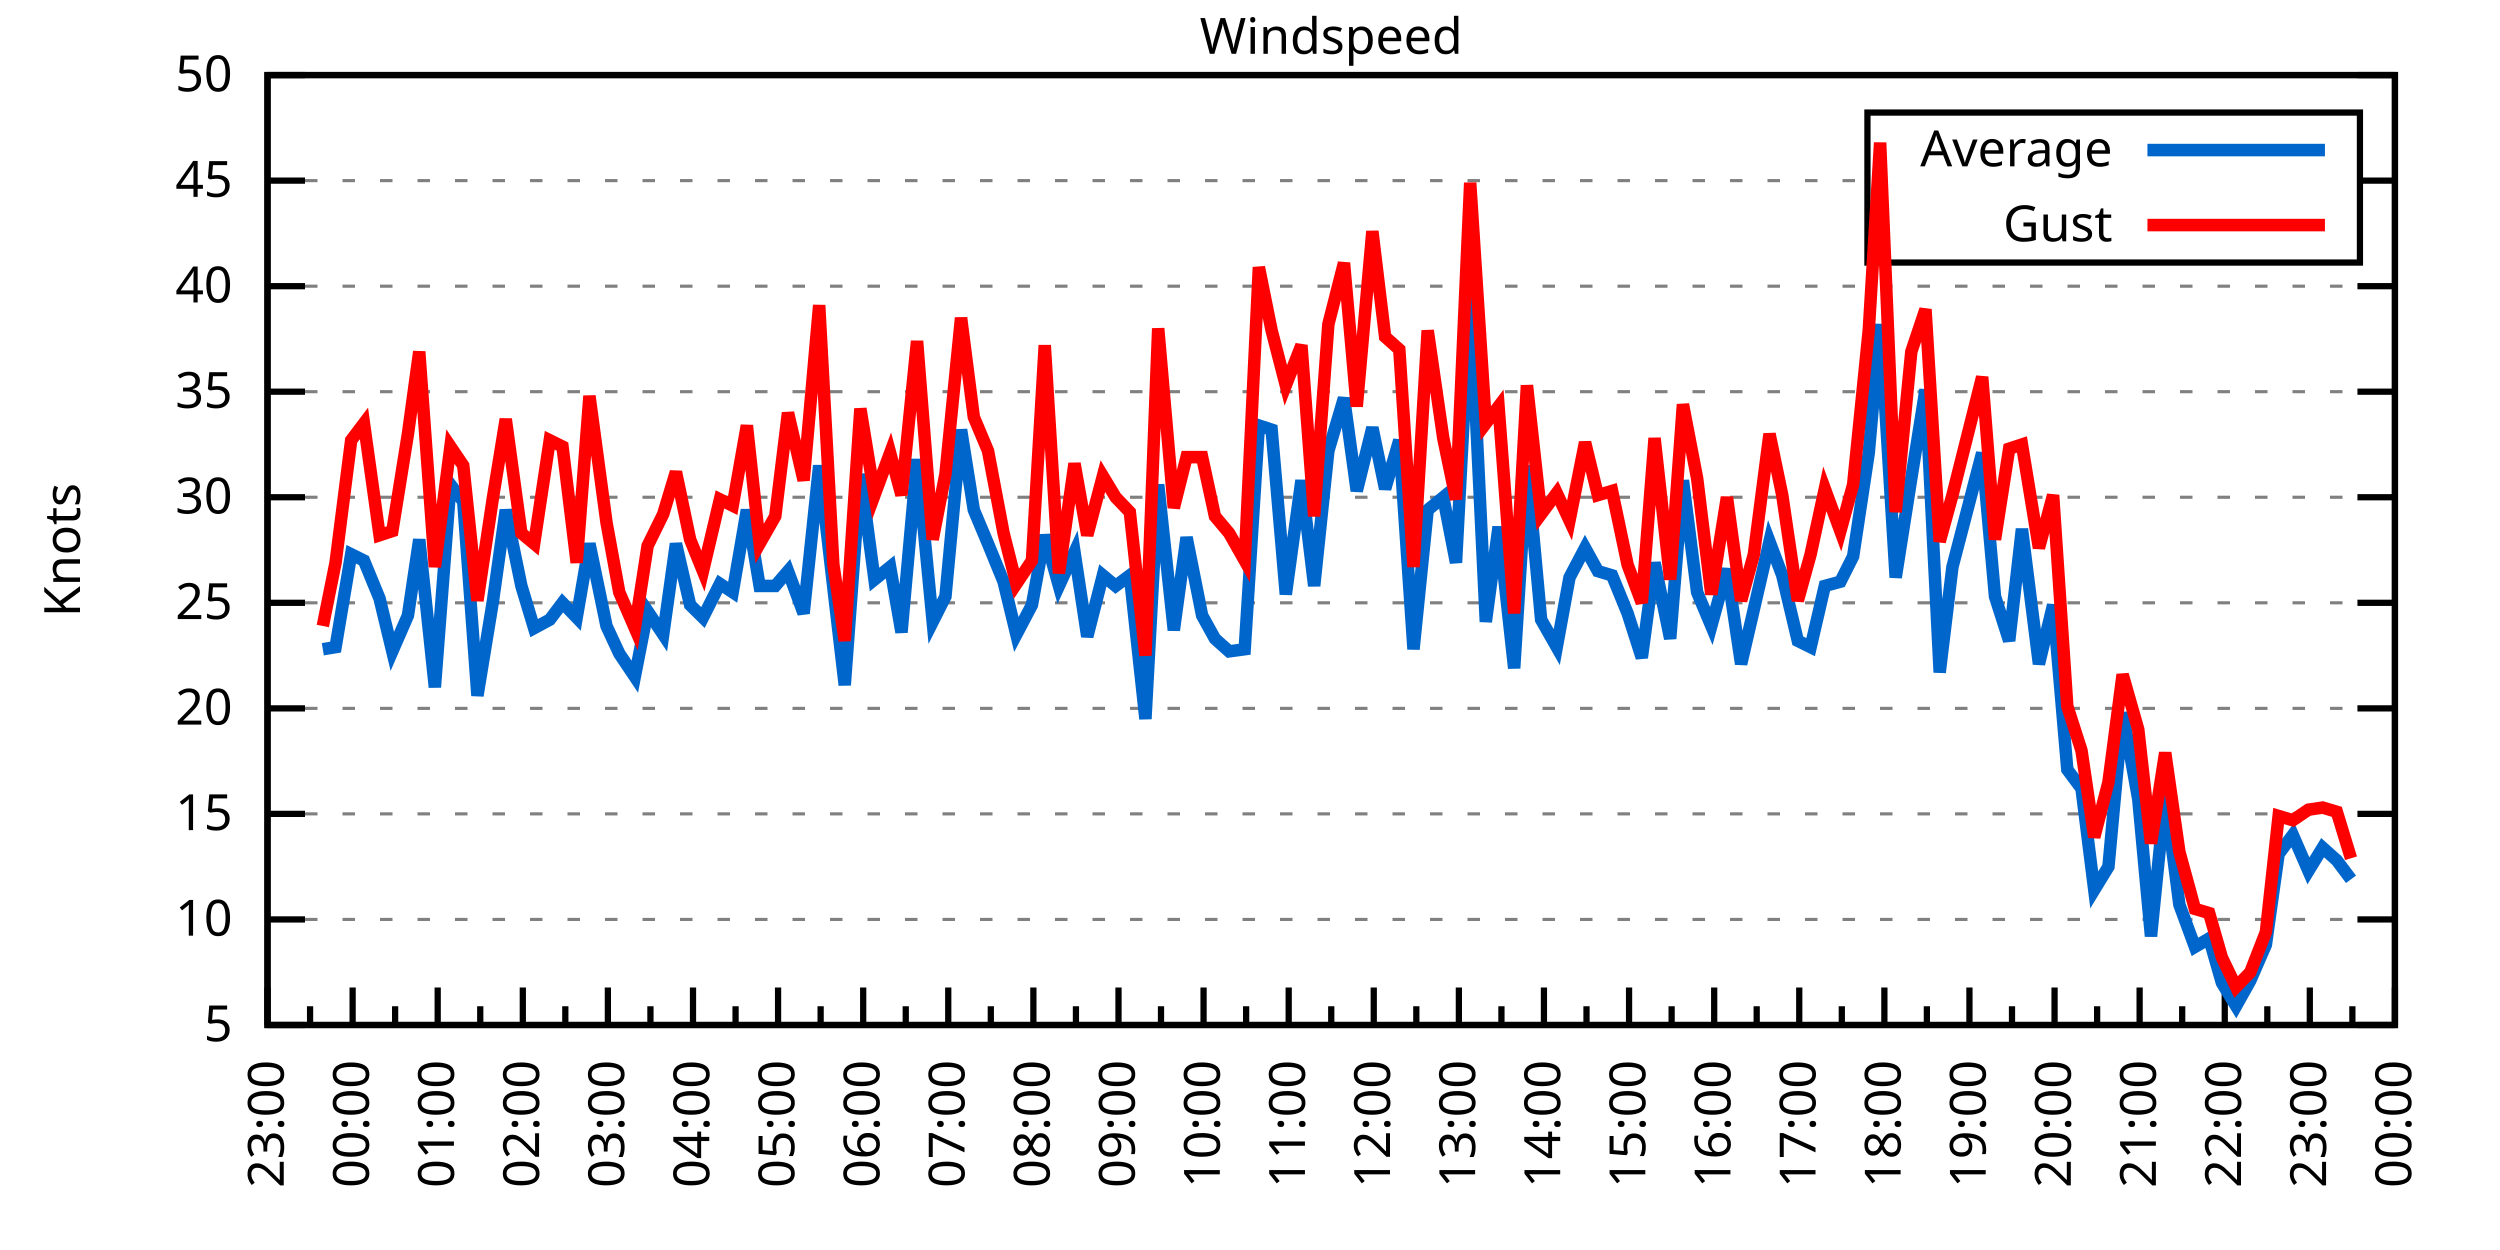
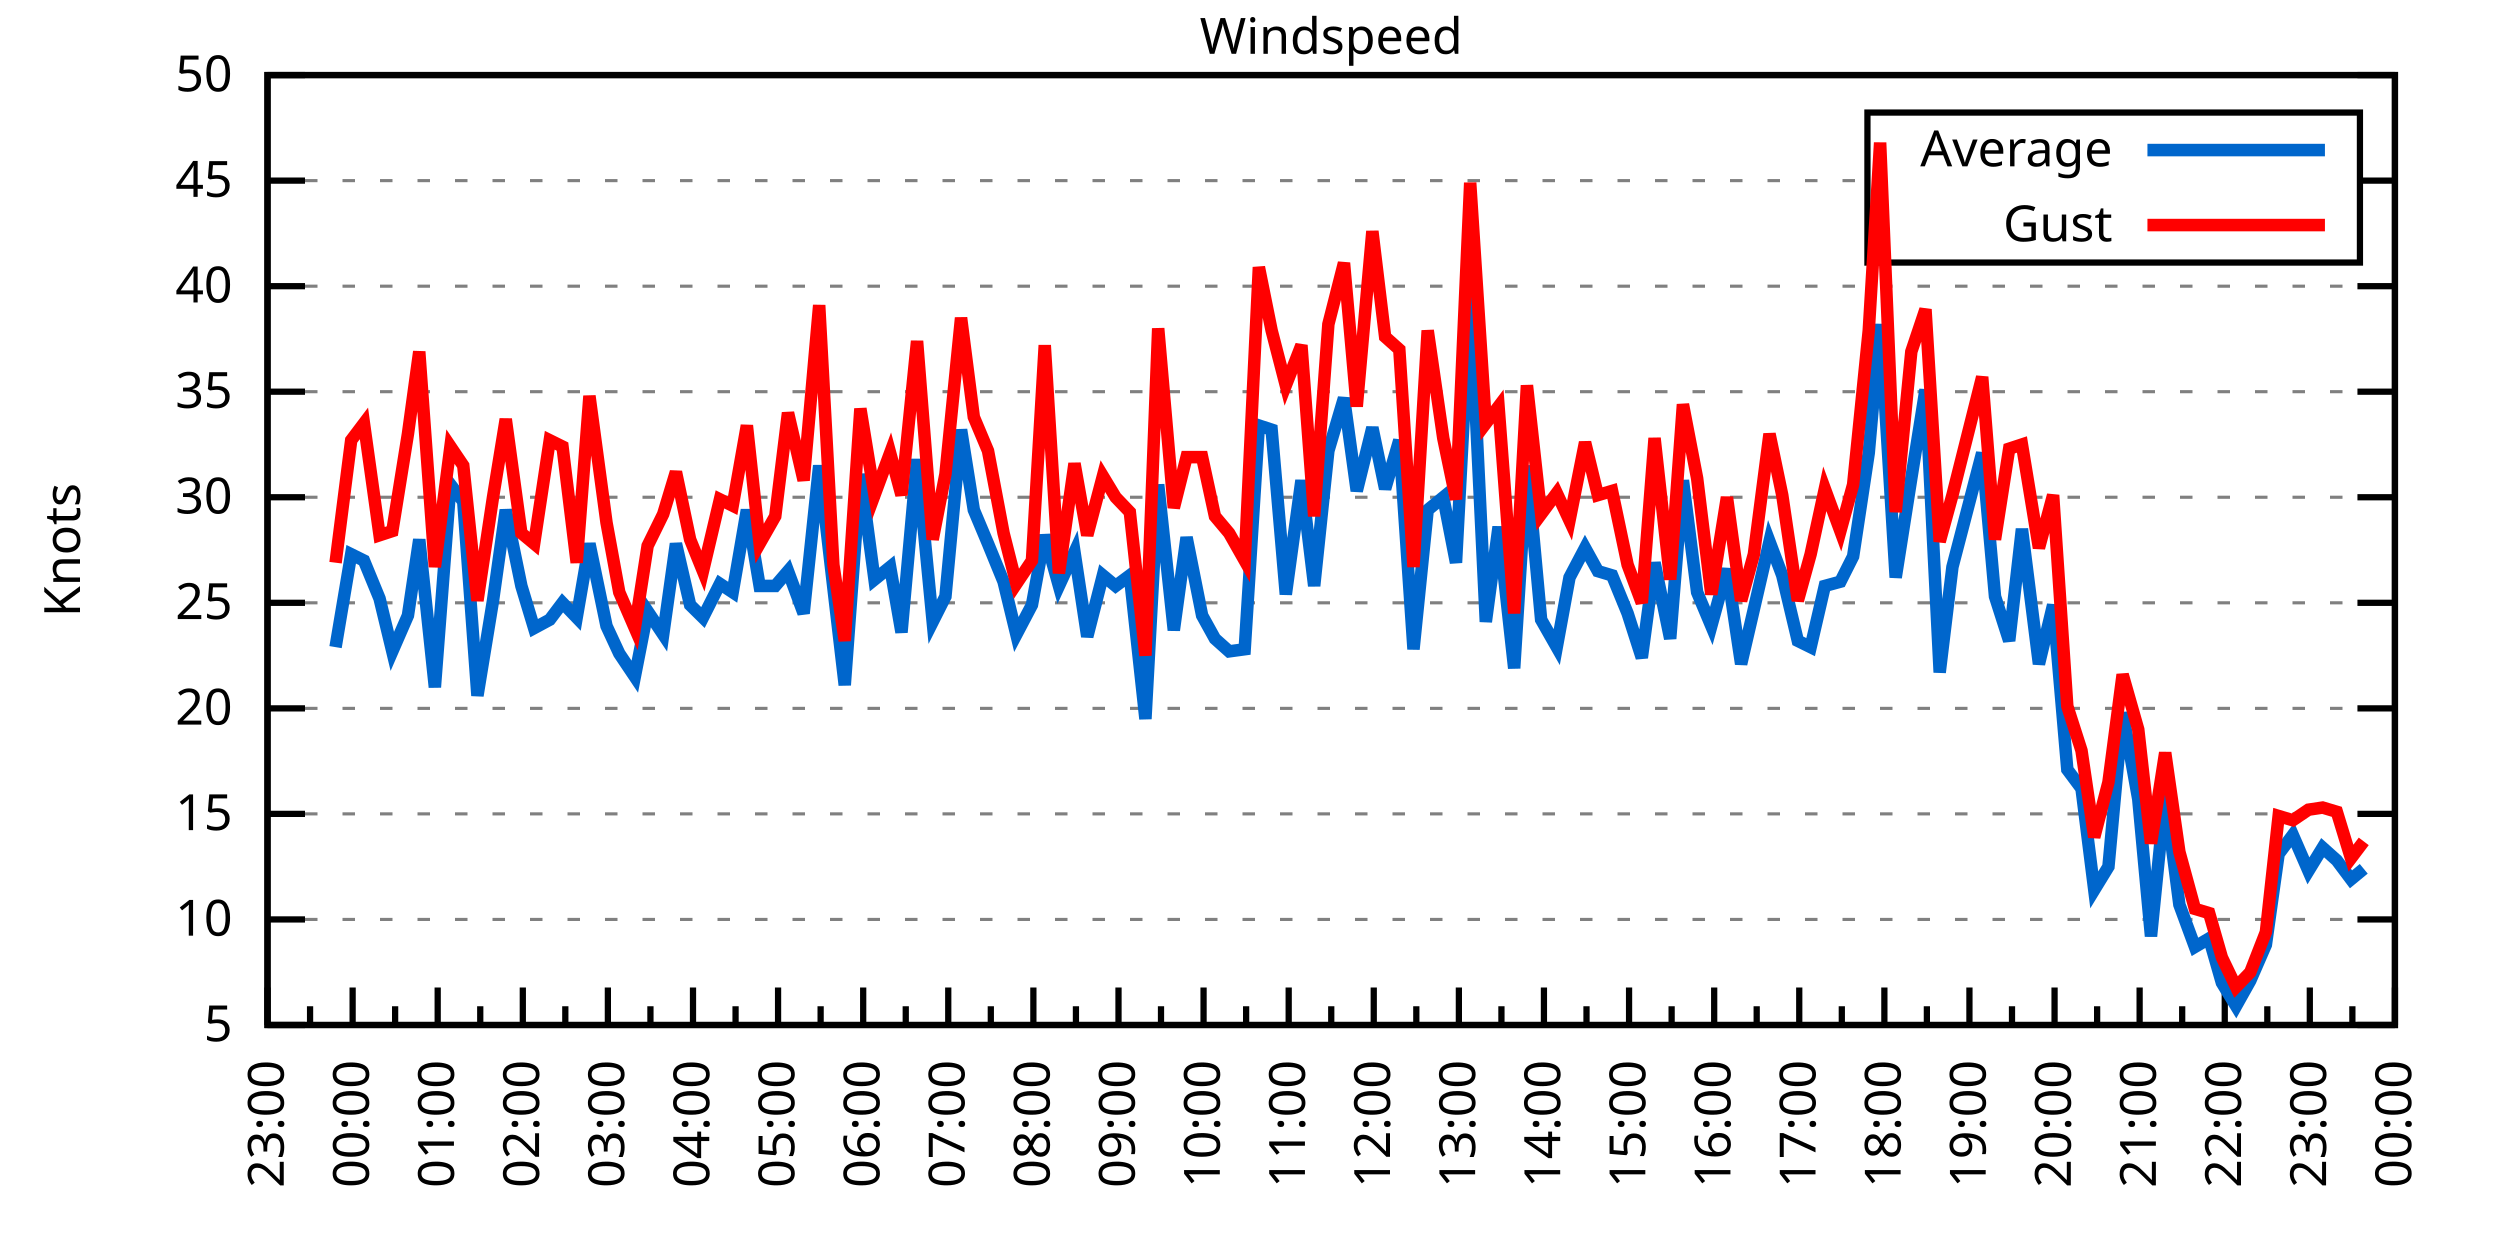
<svg xmlns="http://www.w3.org/2000/svg" xmlns:xlink="http://www.w3.org/1999/xlink" width="400" height="200" viewBox="0 0 400 200">
  <g id="gnuplot_canvas">
    <rect x="0" y="0" width="400" height="200" fill="none" />
    <defs>
      <circle id="gpDot" r="0.5" stroke-width="0.5" stroke="currentColor" />
      <path id="gpPt0" stroke-width="0.333" stroke="currentColor" d="M-1,0 h2 M0,-1 v2" />
      <path id="gpPt1" stroke-width="0.333" stroke="currentColor" d="M-1,-1 L1,1 M1,-1 L-1,1" />
      <path id="gpPt2" stroke-width="0.333" stroke="currentColor" d="M-1,0 L1,0 M0,-1 L0,1 M-1,-1 L1,1 M-1,1 L1,-1" />
      <rect id="gpPt3" stroke-width="0.333" stroke="currentColor" x="-1" y="-1" width="2" height="2" />
      <rect id="gpPt4" stroke-width="0.333" stroke="currentColor" fill="currentColor" x="-1" y="-1" width="2" height="2" />
      <circle id="gpPt5" stroke-width="0.333" stroke="currentColor" cx="0" cy="0" r="1" />
      <use xlink:href="#gpPt5" id="gpPt6" fill="currentColor" stroke="none" />
      <path id="gpPt7" stroke-width="0.333" stroke="currentColor" d="M0,-1.33 L-1.33,0.67 L1.33,0.67 z" />
      <use xlink:href="#gpPt7" id="gpPt8" fill="currentColor" stroke="none" />
      <use xlink:href="#gpPt7" id="gpPt9" stroke="currentColor" transform="rotate(180)" />
      <use xlink:href="#gpPt9" id="gpPt10" fill="currentColor" stroke="none" />
      <use xlink:href="#gpPt3" id="gpPt11" stroke="currentColor" transform="rotate(45)" />
      <use xlink:href="#gpPt11" id="gpPt12" fill="currentColor" stroke="none" />
      <path id="gpPt13" stroke-width="0.333" stroke="currentColor" d="M0,1.330 L1.265,0.411 L0.782,-1.067 L-0.782,-1.076 L-1.265,0.411 z" />
      <use xlink:href="#gpPt13" id="gpPt14" fill="currentColor" stroke="none" />
      <filter id="textbox" filterUnits="objectBoundingBox" x="0" y="0" height="1" width="1">
        <feFlood flood-color="white" flood-opacity="1" result="bgnd" />
        <feComposite in="SourceGraphic" in2="bgnd" operator="atop" />
      </filter>
      <filter id="greybox" filterUnits="objectBoundingBox" x="0" y="0" height="1" width="1">
        <feFlood flood-color="lightgrey" flood-opacity="1" result="grey" />
        <feComposite in="SourceGraphic" in2="grey" operator="atop" />
      </filter>
    </defs>
    <g fill="none" color="white" stroke="currentColor" stroke-width="1.00" stroke-linecap="butt" stroke-linejoin="miter">
</g>
    <g fill="none" color="black" stroke="currentColor" stroke-width="1.00" stroke-linecap="butt" stroke-linejoin="miter">
      <g stroke="none" shape-rendering="crispEdges">
        <polygon fill="rgb(255, 255, 255)" points="42.80,164.00 383.18,164.00 383.18,12.02 42.80,12.02 " />
      </g>
    </g>
    <g fill="none" color="black" stroke="currentColor" stroke-width="1.00" stroke-linecap="butt" stroke-linejoin="miter">
</g>
    <g fill="none" color="black" stroke="black" stroke-width="0.50" stroke-linecap="butt" stroke-linejoin="miter">
</g>
    <g fill="none" color="gray" stroke="currentColor" stroke-width="0.50" stroke-linecap="butt" stroke-linejoin="miter">
      <path stroke="gray" stroke-dasharray="2,4" class="gridline" d="M42.80,164.00 L383.19,164.00  " />
    </g>
    <g fill="none" color="gray" stroke="gray" stroke-width="1.00" stroke-linecap="butt" stroke-linejoin="miter">
</g>
    <g fill="none" color="black" stroke="currentColor" stroke-width="1.00" stroke-linecap="butt" stroke-linejoin="miter">
      <path stroke="black" d="M42.80,164.00 L48.80,164.00 M383.19,164.00 L377.19,164.00  " />
      <g transform="translate(37.20,166.60)" stroke="none" fill="black" font-family="Sans" font-size="8.00" text-anchor="end">
        <text>
          <tspan font-family="Sans"> 5</tspan>
        </text>
      </g>
    </g>
    <g fill="none" color="black" stroke="currentColor" stroke-width="1.00" stroke-linecap="butt" stroke-linejoin="miter">
</g>
    <g fill="none" color="black" stroke="black" stroke-width="0.50" stroke-linecap="butt" stroke-linejoin="miter">
</g>
    <g fill="none" color="gray" stroke="currentColor" stroke-width="0.50" stroke-linecap="butt" stroke-linejoin="miter">
      <path stroke="gray" stroke-dasharray="2,4" class="gridline" d="M42.80,147.11 L383.19,147.11  " />
    </g>
    <g fill="none" color="gray" stroke="gray" stroke-width="1.00" stroke-linecap="butt" stroke-linejoin="miter">
</g>
    <g fill="none" color="black" stroke="currentColor" stroke-width="1.00" stroke-linecap="butt" stroke-linejoin="miter">
      <path stroke="black" d="M42.80,147.11 L48.80,147.11 M383.19,147.11 L377.19,147.11  " />
      <g transform="translate(37.20,149.71)" stroke="none" fill="black" font-family="Sans" font-size="8.00" text-anchor="end">
        <text>
          <tspan font-family="Sans"> 10</tspan>
        </text>
      </g>
    </g>
    <g fill="none" color="black" stroke="currentColor" stroke-width="1.00" stroke-linecap="butt" stroke-linejoin="miter">
</g>
    <g fill="none" color="black" stroke="black" stroke-width="0.50" stroke-linecap="butt" stroke-linejoin="miter">
</g>
    <g fill="none" color="gray" stroke="currentColor" stroke-width="0.50" stroke-linecap="butt" stroke-linejoin="miter">
      <path stroke="gray" stroke-dasharray="2,4" class="gridline" d="M42.80,130.22 L383.19,130.22  " />
    </g>
    <g fill="none" color="gray" stroke="gray" stroke-width="1.00" stroke-linecap="butt" stroke-linejoin="miter">
</g>
    <g fill="none" color="black" stroke="currentColor" stroke-width="1.00" stroke-linecap="butt" stroke-linejoin="miter">
      <path stroke="black" d="M42.80,130.22 L48.80,130.22 M383.19,130.22 L377.19,130.22  " />
      <g transform="translate(37.20,132.82)" stroke="none" fill="black" font-family="Sans" font-size="8.00" text-anchor="end">
        <text>
          <tspan font-family="Sans"> 15</tspan>
        </text>
      </g>
    </g>
    <g fill="none" color="black" stroke="currentColor" stroke-width="1.00" stroke-linecap="butt" stroke-linejoin="miter">
</g>
    <g fill="none" color="black" stroke="black" stroke-width="0.50" stroke-linecap="butt" stroke-linejoin="miter">
</g>
    <g fill="none" color="gray" stroke="currentColor" stroke-width="0.50" stroke-linecap="butt" stroke-linejoin="miter">
      <path stroke="gray" stroke-dasharray="2,4" class="gridline" d="M42.80,113.34 L383.19,113.34  " />
    </g>
    <g fill="none" color="gray" stroke="gray" stroke-width="1.00" stroke-linecap="butt" stroke-linejoin="miter">
</g>
    <g fill="none" color="black" stroke="currentColor" stroke-width="1.00" stroke-linecap="butt" stroke-linejoin="miter">
      <path stroke="black" d="M42.80,113.34 L48.80,113.34 M383.19,113.34 L377.19,113.34  " />
      <g transform="translate(37.20,115.94)" stroke="none" fill="black" font-family="Sans" font-size="8.00" text-anchor="end">
        <text>
          <tspan font-family="Sans"> 20</tspan>
        </text>
      </g>
    </g>
    <g fill="none" color="black" stroke="currentColor" stroke-width="1.00" stroke-linecap="butt" stroke-linejoin="miter">
</g>
    <g fill="none" color="black" stroke="black" stroke-width="0.50" stroke-linecap="butt" stroke-linejoin="miter">
</g>
    <g fill="none" color="gray" stroke="currentColor" stroke-width="0.50" stroke-linecap="butt" stroke-linejoin="miter">
      <path stroke="gray" stroke-dasharray="2,4" class="gridline" d="M42.80,96.45 L383.19,96.45  " />
    </g>
    <g fill="none" color="gray" stroke="gray" stroke-width="1.00" stroke-linecap="butt" stroke-linejoin="miter">
</g>
    <g fill="none" color="black" stroke="currentColor" stroke-width="1.00" stroke-linecap="butt" stroke-linejoin="miter">
      <path stroke="black" d="M42.80,96.45 L48.80,96.45 M383.19,96.45 L377.19,96.45  " />
      <g transform="translate(37.20,99.05)" stroke="none" fill="black" font-family="Sans" font-size="8.00" text-anchor="end">
        <text>
          <tspan font-family="Sans"> 25</tspan>
        </text>
      </g>
    </g>
    <g fill="none" color="black" stroke="currentColor" stroke-width="1.00" stroke-linecap="butt" stroke-linejoin="miter">
</g>
    <g fill="none" color="black" stroke="black" stroke-width="0.50" stroke-linecap="butt" stroke-linejoin="miter">
</g>
    <g fill="none" color="gray" stroke="currentColor" stroke-width="0.50" stroke-linecap="butt" stroke-linejoin="miter">
      <path stroke="gray" stroke-dasharray="2,4" class="gridline" d="M42.80,79.56 L383.19,79.56  " />
    </g>
    <g fill="none" color="gray" stroke="gray" stroke-width="1.00" stroke-linecap="butt" stroke-linejoin="miter">
</g>
    <g fill="none" color="black" stroke="currentColor" stroke-width="1.00" stroke-linecap="butt" stroke-linejoin="miter">
      <path stroke="black" d="M42.80,79.56 L48.80,79.56 M383.19,79.56 L377.19,79.56  " />
      <g transform="translate(37.20,82.16)" stroke="none" fill="black" font-family="Sans" font-size="8.00" text-anchor="end">
        <text>
          <tspan font-family="Sans"> 30</tspan>
        </text>
      </g>
    </g>
    <g fill="none" color="black" stroke="currentColor" stroke-width="1.00" stroke-linecap="butt" stroke-linejoin="miter">
</g>
    <g fill="none" color="black" stroke="black" stroke-width="0.50" stroke-linecap="butt" stroke-linejoin="miter">
</g>
    <g fill="none" color="gray" stroke="currentColor" stroke-width="0.50" stroke-linecap="butt" stroke-linejoin="miter">
      <path stroke="gray" stroke-dasharray="2,4" class="gridline" d="M42.80,62.67 L383.19,62.67  " />
    </g>
    <g fill="none" color="gray" stroke="gray" stroke-width="1.00" stroke-linecap="butt" stroke-linejoin="miter">
</g>
    <g fill="none" color="black" stroke="currentColor" stroke-width="1.00" stroke-linecap="butt" stroke-linejoin="miter">
      <path stroke="black" d="M42.80,62.67 L48.80,62.67 M383.19,62.67 L377.19,62.67  " />
      <g transform="translate(37.20,65.27)" stroke="none" fill="black" font-family="Sans" font-size="8.00" text-anchor="end">
        <text>
          <tspan font-family="Sans"> 35</tspan>
        </text>
      </g>
    </g>
    <g fill="none" color="black" stroke="currentColor" stroke-width="1.00" stroke-linecap="butt" stroke-linejoin="miter">
</g>
    <g fill="none" color="black" stroke="black" stroke-width="0.50" stroke-linecap="butt" stroke-linejoin="miter">
</g>
    <g fill="none" color="gray" stroke="currentColor" stroke-width="0.50" stroke-linecap="butt" stroke-linejoin="miter">
      <path stroke="gray" stroke-dasharray="2,4" class="gridline" d="M42.80,45.79 L383.19,45.79  " />
    </g>
    <g fill="none" color="gray" stroke="gray" stroke-width="1.00" stroke-linecap="butt" stroke-linejoin="miter">
</g>
    <g fill="none" color="black" stroke="currentColor" stroke-width="1.00" stroke-linecap="butt" stroke-linejoin="miter">
      <path stroke="black" d="M42.80,45.79 L48.80,45.79 M383.19,45.79 L377.19,45.79  " />
      <g transform="translate(37.20,48.39)" stroke="none" fill="black" font-family="Sans" font-size="8.00" text-anchor="end">
        <text>
          <tspan font-family="Sans"> 40</tspan>
        </text>
      </g>
    </g>
    <g fill="none" color="black" stroke="currentColor" stroke-width="1.00" stroke-linecap="butt" stroke-linejoin="miter">
</g>
    <g fill="none" color="black" stroke="black" stroke-width="0.50" stroke-linecap="butt" stroke-linejoin="miter">
</g>
    <g fill="none" color="gray" stroke="currentColor" stroke-width="0.50" stroke-linecap="butt" stroke-linejoin="miter">
      <path stroke="gray" stroke-dasharray="2,4" class="gridline" d="M42.80,28.90 L298.79,28.90 M377.59,28.90 L383.19,28.90  " />
    </g>
    <g fill="none" color="gray" stroke="gray" stroke-width="1.00" stroke-linecap="butt" stroke-linejoin="miter">
</g>
    <g fill="none" color="black" stroke="currentColor" stroke-width="1.00" stroke-linecap="butt" stroke-linejoin="miter">
      <path stroke="black" d="M42.80,28.90 L48.80,28.90 M383.19,28.90 L377.19,28.90  " />
      <g transform="translate(37.20,31.50)" stroke="none" fill="black" font-family="Sans" font-size="8.00" text-anchor="end">
        <text>
          <tspan font-family="Sans"> 45</tspan>
        </text>
      </g>
    </g>
    <g fill="none" color="black" stroke="currentColor" stroke-width="1.00" stroke-linecap="butt" stroke-linejoin="miter">
</g>
    <g fill="none" color="black" stroke="black" stroke-width="0.50" stroke-linecap="butt" stroke-linejoin="miter">
</g>
    <g fill="none" color="gray" stroke="currentColor" stroke-width="0.50" stroke-linecap="butt" stroke-linejoin="miter">
      <path stroke="gray" stroke-dasharray="2,4" class="gridline" d="M42.80,12.01 L383.19,12.01  " />
    </g>
    <g fill="none" color="gray" stroke="gray" stroke-width="1.00" stroke-linecap="butt" stroke-linejoin="miter">
</g>
    <g fill="none" color="black" stroke="currentColor" stroke-width="1.00" stroke-linecap="butt" stroke-linejoin="miter">
      <path stroke="black" d="M42.80,12.01 L48.80,12.01 M383.19,12.01 L377.19,12.01  " />
      <g transform="translate(37.20,14.61)" stroke="none" fill="black" font-family="Sans" font-size="8.00" text-anchor="end">
        <text>
          <tspan font-family="Sans"> 50</tspan>
        </text>
      </g>
    </g>
    <g fill="none" color="black" stroke="currentColor" stroke-width="1.00" stroke-linecap="butt" stroke-linejoin="miter">
      <path stroke="black" d="M42.80,164.00 L42.80,158.00  " />
      <g transform="translate(45.40,169.60) rotate(270)" stroke="none" fill="black" font-family="Sans" font-size="8.00" text-anchor="end">
        <text>
          <tspan font-family="Sans">23:00</tspan>
        </text>
      </g>
    </g>
    <g fill="none" color="black" stroke="currentColor" stroke-width="1.00" stroke-linecap="butt" stroke-linejoin="miter">
      <path stroke="black" d="M49.61,164.00 L49.61,161.00 M56.42,164.00 L56.42,158.00  " />
      <g transform="translate(59.02,169.60) rotate(270)" stroke="none" fill="black" font-family="Sans" font-size="8.00" text-anchor="end">
        <text>
          <tspan font-family="Sans">00:00</tspan>
        </text>
      </g>
    </g>
    <g fill="none" color="black" stroke="currentColor" stroke-width="1.00" stroke-linecap="butt" stroke-linejoin="miter">
      <path stroke="black" d="M63.22,164.00 L63.22,161.00 M70.03,164.00 L70.03,158.00  " />
      <g transform="translate(72.63,169.60) rotate(270)" stroke="none" fill="black" font-family="Sans" font-size="8.00" text-anchor="end">
        <text>
          <tspan font-family="Sans">01:00</tspan>
        </text>
      </g>
    </g>
    <g fill="none" color="black" stroke="currentColor" stroke-width="1.00" stroke-linecap="butt" stroke-linejoin="miter">
      <path stroke="black" d="M76.84,164.00 L76.84,161.00 M83.65,164.00 L83.65,158.00  " />
      <g transform="translate(86.25,169.60) rotate(270)" stroke="none" fill="black" font-family="Sans" font-size="8.00" text-anchor="end">
        <text>
          <tspan font-family="Sans">02:00</tspan>
        </text>
      </g>
    </g>
    <g fill="none" color="black" stroke="currentColor" stroke-width="1.00" stroke-linecap="butt" stroke-linejoin="miter">
      <path stroke="black" d="M90.45,164.00 L90.45,161.00 M97.26,164.00 L97.26,158.00  " />
      <g transform="translate(99.86,169.60) rotate(270)" stroke="none" fill="black" font-family="Sans" font-size="8.00" text-anchor="end">
        <text>
          <tspan font-family="Sans">03:00</tspan>
        </text>
      </g>
    </g>
    <g fill="none" color="black" stroke="currentColor" stroke-width="1.00" stroke-linecap="butt" stroke-linejoin="miter">
      <path stroke="black" d="M104.07,164.00 L104.07,161.00 M110.88,164.00 L110.88,158.00  " />
      <g transform="translate(113.48,169.60) rotate(270)" stroke="none" fill="black" font-family="Sans" font-size="8.00" text-anchor="end">
        <text>
          <tspan font-family="Sans">04:00</tspan>
        </text>
      </g>
    </g>
    <g fill="none" color="black" stroke="currentColor" stroke-width="1.00" stroke-linecap="butt" stroke-linejoin="miter">
      <path stroke="black" d="M117.69,164.00 L117.69,161.00 M124.49,164.00 L124.49,158.00  " />
      <g transform="translate(127.09,169.60) rotate(270)" stroke="none" fill="black" font-family="Sans" font-size="8.00" text-anchor="end">
        <text>
          <tspan font-family="Sans">05:00</tspan>
        </text>
      </g>
    </g>
    <g fill="none" color="black" stroke="currentColor" stroke-width="1.00" stroke-linecap="butt" stroke-linejoin="miter">
      <path stroke="black" d="M131.30,164.00 L131.30,161.00 M138.11,164.00 L138.11,158.00  " />
      <g transform="translate(140.71,169.60) rotate(270)" stroke="none" fill="black" font-family="Sans" font-size="8.00" text-anchor="end">
        <text>
          <tspan font-family="Sans">06:00</tspan>
        </text>
      </g>
    </g>
    <g fill="none" color="black" stroke="currentColor" stroke-width="1.00" stroke-linecap="butt" stroke-linejoin="miter">
      <path stroke="black" d="M144.92,164.00 L144.92,161.00 M151.72,164.00 L151.72,158.00  " />
      <g transform="translate(154.32,169.60) rotate(270)" stroke="none" fill="black" font-family="Sans" font-size="8.00" text-anchor="end">
        <text>
          <tspan font-family="Sans">07:00</tspan>
        </text>
      </g>
    </g>
    <g fill="none" color="black" stroke="currentColor" stroke-width="1.00" stroke-linecap="butt" stroke-linejoin="miter">
      <path stroke="black" d="M158.53,164.00 L158.53,161.00 M165.34,164.00 L165.34,158.00  " />
      <g transform="translate(167.94,169.60) rotate(270)" stroke="none" fill="black" font-family="Sans" font-size="8.00" text-anchor="end">
        <text>
          <tspan font-family="Sans">08:00</tspan>
        </text>
      </g>
    </g>
    <g fill="none" color="black" stroke="currentColor" stroke-width="1.00" stroke-linecap="butt" stroke-linejoin="miter">
      <path stroke="black" d="M172.15,164.00 L172.15,161.00 M178.96,164.00 L178.96,158.00  " />
      <g transform="translate(181.56,169.60) rotate(270)" stroke="none" fill="black" font-family="Sans" font-size="8.00" text-anchor="end">
        <text>
          <tspan font-family="Sans">09:00</tspan>
        </text>
      </g>
    </g>
    <g fill="none" color="black" stroke="currentColor" stroke-width="1.00" stroke-linecap="butt" stroke-linejoin="miter">
      <path stroke="black" d="M185.76,164.00 L185.76,161.00 M192.57,164.00 L192.57,158.00  " />
      <g transform="translate(195.17,169.60) rotate(270)" stroke="none" fill="black" font-family="Sans" font-size="8.00" text-anchor="end">
        <text>
          <tspan font-family="Sans">10:00</tspan>
        </text>
      </g>
    </g>
    <g fill="none" color="black" stroke="currentColor" stroke-width="1.00" stroke-linecap="butt" stroke-linejoin="miter">
      <path stroke="black" d="M199.38,164.00 L199.38,161.00 M206.19,164.00 L206.19,158.00  " />
      <g transform="translate(208.79,169.60) rotate(270)" stroke="none" fill="black" font-family="Sans" font-size="8.00" text-anchor="end">
        <text>
          <tspan font-family="Sans">11:00</tspan>
        </text>
      </g>
    </g>
    <g fill="none" color="black" stroke="currentColor" stroke-width="1.00" stroke-linecap="butt" stroke-linejoin="miter">
      <path stroke="black" d="M213.00,164.00 L213.00,161.00 M219.80,164.00 L219.80,158.00  " />
      <g transform="translate(222.40,169.60) rotate(270)" stroke="none" fill="black" font-family="Sans" font-size="8.00" text-anchor="end">
        <text>
          <tspan font-family="Sans">12:00</tspan>
        </text>
      </g>
    </g>
    <g fill="none" color="black" stroke="currentColor" stroke-width="1.00" stroke-linecap="butt" stroke-linejoin="miter">
      <path stroke="black" d="M226.61,164.00 L226.61,161.00 M233.42,164.00 L233.42,158.00  " />
      <g transform="translate(236.02,169.60) rotate(270)" stroke="none" fill="black" font-family="Sans" font-size="8.00" text-anchor="end">
        <text>
          <tspan font-family="Sans">13:00</tspan>
        </text>
      </g>
    </g>
    <g fill="none" color="black" stroke="currentColor" stroke-width="1.00" stroke-linecap="butt" stroke-linejoin="miter">
      <path stroke="black" d="M240.23,164.00 L240.23,161.00 M247.03,164.00 L247.03,158.00  " />
      <g transform="translate(249.63,169.60) rotate(270)" stroke="none" fill="black" font-family="Sans" font-size="8.00" text-anchor="end">
        <text>
          <tspan font-family="Sans">14:00</tspan>
        </text>
      </g>
    </g>
    <g fill="none" color="black" stroke="currentColor" stroke-width="1.00" stroke-linecap="butt" stroke-linejoin="miter">
      <path stroke="black" d="M253.84,164.00 L253.84,161.00 M260.65,164.00 L260.65,158.00  " />
      <g transform="translate(263.25,169.60) rotate(270)" stroke="none" fill="black" font-family="Sans" font-size="8.00" text-anchor="end">
        <text>
          <tspan font-family="Sans">15:00</tspan>
        </text>
      </g>
    </g>
    <g fill="none" color="black" stroke="currentColor" stroke-width="1.00" stroke-linecap="butt" stroke-linejoin="miter">
      <path stroke="black" d="M267.46,164.00 L267.46,161.00 M274.27,164.00 L274.27,158.00  " />
      <g transform="translate(276.87,169.60) rotate(270)" stroke="none" fill="black" font-family="Sans" font-size="8.00" text-anchor="end">
        <text>
          <tspan font-family="Sans">16:00</tspan>
        </text>
      </g>
    </g>
    <g fill="none" color="black" stroke="currentColor" stroke-width="1.00" stroke-linecap="butt" stroke-linejoin="miter">
      <path stroke="black" d="M281.07,164.00 L281.07,161.00 M287.88,164.00 L287.88,158.00  " />
      <g transform="translate(290.48,169.60) rotate(270)" stroke="none" fill="black" font-family="Sans" font-size="8.00" text-anchor="end">
        <text>
          <tspan font-family="Sans">17:00</tspan>
        </text>
      </g>
    </g>
    <g fill="none" color="black" stroke="currentColor" stroke-width="1.00" stroke-linecap="butt" stroke-linejoin="miter">
      <path stroke="black" d="M294.69,164.00 L294.69,161.00 M301.50,164.00 L301.50,158.00  " />
      <g transform="translate(304.10,169.60) rotate(270)" stroke="none" fill="black" font-family="Sans" font-size="8.00" text-anchor="end">
        <text>
          <tspan font-family="Sans">18:00</tspan>
        </text>
      </g>
    </g>
    <g fill="none" color="black" stroke="currentColor" stroke-width="1.00" stroke-linecap="butt" stroke-linejoin="miter">
      <path stroke="black" d="M308.30,164.00 L308.30,161.00 M315.11,164.00 L315.11,158.00  " />
      <g transform="translate(317.71,169.60) rotate(270)" stroke="none" fill="black" font-family="Sans" font-size="8.00" text-anchor="end">
        <text>
          <tspan font-family="Sans">19:00</tspan>
        </text>
      </g>
    </g>
    <g fill="none" color="black" stroke="currentColor" stroke-width="1.00" stroke-linecap="butt" stroke-linejoin="miter">
      <path stroke="black" d="M321.92,164.00 L321.92,161.00 M328.73,164.00 L328.73,158.00  " />
      <g transform="translate(331.33,169.60) rotate(270)" stroke="none" fill="black" font-family="Sans" font-size="8.00" text-anchor="end">
        <text>
          <tspan font-family="Sans">20:00</tspan>
        </text>
      </g>
    </g>
    <g fill="none" color="black" stroke="currentColor" stroke-width="1.00" stroke-linecap="butt" stroke-linejoin="miter">
      <path stroke="black" d="M335.54,164.00 L335.54,161.00 M342.34,164.00 L342.34,158.00  " />
      <g transform="translate(344.94,169.60) rotate(270)" stroke="none" fill="black" font-family="Sans" font-size="8.00" text-anchor="end">
        <text>
          <tspan font-family="Sans">21:00</tspan>
        </text>
      </g>
    </g>
    <g fill="none" color="black" stroke="currentColor" stroke-width="1.00" stroke-linecap="butt" stroke-linejoin="miter">
      <path stroke="black" d="M349.15,164.00 L349.15,161.00 M355.96,164.00 L355.96,158.00  " />
      <g transform="translate(358.56,169.60) rotate(270)" stroke="none" fill="black" font-family="Sans" font-size="8.00" text-anchor="end">
        <text>
          <tspan font-family="Sans">22:00</tspan>
        </text>
      </g>
    </g>
    <g fill="none" color="black" stroke="currentColor" stroke-width="1.00" stroke-linecap="butt" stroke-linejoin="miter">
      <path stroke="black" d="M362.77,164.00 L362.77,161.00 M369.57,164.00 L369.57,158.00  " />
      <g transform="translate(372.17,169.60) rotate(270)" stroke="none" fill="black" font-family="Sans" font-size="8.00" text-anchor="end">
        <text>
          <tspan font-family="Sans">23:00</tspan>
        </text>
      </g>
    </g>
    <g fill="none" color="black" stroke="currentColor" stroke-width="1.00" stroke-linecap="butt" stroke-linejoin="miter">
      <path stroke="black" d="M376.38,164.00 L376.38,161.00 M383.19,164.00 L383.19,158.00  " />
      <g transform="translate(385.79,169.60) rotate(270)" stroke="none" fill="black" font-family="Sans" font-size="8.00" text-anchor="end">
        <text>
          <tspan font-family="Sans">00:00</tspan>
        </text>
      </g>
    </g>
    <g fill="none" color="black" stroke="currentColor" stroke-width="1.00" stroke-linecap="butt" stroke-linejoin="miter">
</g>
    <g fill="none" color="black" stroke="currentColor" stroke-width="1.00" stroke-linecap="butt" stroke-linejoin="miter">
      <path stroke="black" d="M42.80,12.01 L42.80,164.00 L383.19,164.00 L383.19,12.01 L42.80,12.01 Z  " />
    </g>
    <g fill="none" color="black" stroke="currentColor" stroke-width="1.00" stroke-linecap="butt" stroke-linejoin="miter">
      <g transform="translate(12.80,88.01) rotate(270)" stroke="none" fill="black" font-family="Sans" font-size="8.00" text-anchor="middle">
        <text>
          <tspan font-family="Sans">Knots</tspan>
        </text>
      </g>
    </g>
    <g fill="none" color="black" stroke="currentColor" stroke-width="1.00" stroke-linecap="butt" stroke-linejoin="miter">
</g>
    <g fill="none" color="black" stroke="currentColor" stroke-width="1.00" stroke-linecap="butt" stroke-linejoin="miter">
      <path stroke="black" d="M298.79,42.01 L298.79,18.01 L377.59,18.01 L377.59,42.01 L298.79,42.01 Z  " />
    </g>
    <g id="Windspeed_plot_1">
      <g fill="none" color="white" stroke="black" stroke-width="2.00" stroke-linecap="butt" stroke-linejoin="miter">
</g>
      <g fill="none" color="black" stroke="currentColor" stroke-width="2.00" stroke-linecap="butt" stroke-linejoin="miter">
        <g transform="translate(337.99,26.61)" stroke="none" fill="black" font-family="Sans" font-size="8.00" text-anchor="end">
          <text>
            <tspan font-family="Sans">Average</tspan>
          </text>
        </g>
      </g>
      <g fill="none" color="black" stroke="currentColor" stroke-width="2.00" stroke-linecap="butt" stroke-linejoin="miter">
-         <path stroke="rgb(  0, 102, 204)" d="M343.59,24.01 L371.99,24.01 M51.65,103.88 L53.69,103.54 L56.19,88.68 L58.23,89.69 L60.73,95.77 L62.77,104.22   L65.27,98.48 L67.08,86.32 L69.58,109.96 L72.07,77.53 L74.12,80.24 L76.39,111.31 L78.88,96.11 L80.92,81.59   L83.42,93.75 L85.46,100.50 L87.96,99.15 L90.00,96.45 L92.27,98.81 L94.31,86.99 L97.04,100.16 L99.08,104.56   L101.57,108.27 L103.62,97.80 L106.11,101.52 L108.15,86.99 L110.42,96.79 L112.47,98.81 L115.19,93.41 L117.23,94.76   L119.50,81.59 L121.54,93.75 L124.04,93.75 L126.08,91.38 L128.58,98.14 L131.07,74.49 L133.34,94.08 L135.16,109.62   L137.66,75.85 L139.92,92.73 L142.42,90.71 L144.24,101.18 L146.73,73.48 L149.23,99.49 L151.27,95.44 L153.77,68.75   L155.81,81.59 L158.08,86.99 L160.57,93.07 L162.62,101.52 L165.11,96.79 L167.16,85.64 L169.43,93.75 L171.92,88.34   L173.96,101.85 L176.46,92.06 L178.50,93.75 L180.77,92.06 L183.27,115.03 L185.31,77.53 L187.81,100.84 L189.85,85.98   L192.34,98.48 L194.39,102.19 L196.66,104.22 L199.15,103.88 L201.42,68.08 L203.46,68.75 L205.73,95.10 L208.23,76.86   L210.27,93.75 L212.54,72.13 L215.04,63.69 L217.08,78.55 L219.58,68.42 L221.62,78.21 L223.89,70.44 L226.16,103.88   L228.43,81.59 L230.92,79.56 L232.96,90.03 L235.23,47.47 L237.73,99.49 L239.77,84.29 L242.27,106.92 L244.31,74.49   L246.58,99.15 L249.08,103.54 L251.12,92.40 L253.61,87.67 L255.66,91.38 L257.93,92.06 L260.42,98.14 L262.69,105.23   L264.73,90.03 L267.23,102.19 L269.27,76.86 L271.54,94.76 L273.81,100.16 L276.31,91.04 L278.58,106.24 L280.62,97.46   L283.12,86.65 L285.16,92.06 L287.65,102.53 L289.70,103.54 L291.97,93.75 L294.46,93.07 L296.50,89.02 L299.00,72.47   L300.82,51.87 L303.31,92.40 L305.81,76.52 L308.08,62.34 L310.35,107.59 L312.39,90.71 L317.15,72.47 L319.20,95.44   L321.47,102.53 L323.51,84.63 L326.23,106.24 L328.50,96.79 L330.77,123.13 L333.04,126.17 L335.08,142.38 L337.35,138.67   L339.62,114.01 L342.12,127.86 L344.16,149.81 L346.43,127.18 L348.70,144.75 L351.19,151.50 L353.46,150.15 L355.50,157.24   L357.77,160.96 L360.04,156.91 L362.54,151.17 L364.58,136.64 L366.85,133.60 L369.35,139.34 L371.62,135.63 L373.89,137.66   L376.16,140.69  " />
+         <path stroke="rgb(  0, 102, 204)" d="M343.59,24.01 L371.99,24.01 M53.69,103.54 L56.19,88.68 L58.23,89.69 L60.73,95.77 L62.77,104.22 L65.27,98.48   L67.08,86.32 L69.58,109.96 L72.07,77.53 L74.12,80.24 L76.39,111.31 L78.88,96.11 L80.92,81.59 L83.42,93.75   L85.46,100.50 L87.96,99.15 L90.00,96.45 L92.27,98.81 L94.31,86.99 L97.04,100.16 L99.08,104.56 L101.57,108.27   L103.62,97.80 L106.11,101.52 L108.15,86.99 L110.42,96.79 L112.47,98.81 L115.19,93.41 L117.23,94.76 L119.50,81.59   L121.54,93.75 L124.04,93.75 L126.08,91.38 L128.58,98.14 L131.07,74.49 L133.34,94.08 L135.16,109.62 L137.66,75.85   L139.92,92.73 L142.42,90.71 L144.24,101.18 L146.73,73.48 L149.23,99.49 L151.27,95.44 L153.77,68.75 L155.81,81.59   L158.08,86.99 L160.57,93.07 L162.62,101.52 L165.11,96.79 L167.16,85.64 L169.43,93.75 L171.92,88.34 L173.96,101.85   L176.46,92.06 L178.50,93.75 L180.77,92.06 L183.27,115.03 L185.31,77.53 L187.81,100.84 L189.85,85.98 L192.34,98.48   L194.39,102.19 L196.66,104.22 L199.15,103.88 L201.42,68.08 L203.46,68.75 L205.73,95.10 L208.23,76.86 L210.27,93.75   L212.54,72.13 L215.04,63.69 L217.08,78.55 L219.58,68.42 L221.62,78.21 L223.89,70.44 L226.16,103.88 L228.43,81.59   L230.92,79.56 L232.96,90.03 L235.23,47.47 L237.73,99.49 L239.77,84.29 L242.27,106.92 L244.31,74.49 L246.58,99.15   L249.08,103.54 L251.12,92.40 L253.61,87.67 L255.66,91.38 L257.93,92.06 L260.42,98.14 L262.69,105.23 L264.73,90.03   L267.23,102.19 L269.27,76.86 L271.54,94.76 L273.81,100.16 L276.31,91.04 L278.58,106.24 L280.62,97.46 L283.12,86.65   L285.16,92.06 L287.65,102.53 L289.70,103.54 L291.97,93.75 L294.46,93.07 L296.50,89.02 L299.00,72.47 L300.82,51.87   L303.31,92.40 L305.81,76.52 L308.08,62.34 L310.35,107.59 L312.39,90.71 L317.15,72.47 L319.20,95.44 L321.47,102.53   L323.51,84.63 L326.23,106.24 L328.50,96.79 L330.77,123.13 L333.04,126.17 L335.08,142.38 L337.35,138.67 L339.62,114.01   L342.12,127.86 L344.16,149.81 L346.43,127.18 L348.70,144.75 L351.19,151.50 L353.46,150.15 L355.50,157.24 L357.77,160.96   L360.04,156.91 L362.54,151.17 L364.58,136.64 L366.85,133.60 L369.35,139.34 L371.62,135.63 L373.89,137.66 L376.16,140.69   L378.20,139.01  " />
      </g>
    </g>
    <g id="Windspeed_plot_2">
      <g fill="none" color="black" stroke="currentColor" stroke-width="2.00" stroke-linecap="butt" stroke-linejoin="miter">
        <g transform="translate(337.99,38.61)" stroke="none" fill="black" font-family="Sans" font-size="8.00" text-anchor="end">
          <text>
            <tspan font-family="Sans">Gust</tspan>
          </text>
        </g>
      </g>
      <g fill="none" color="black" stroke="currentColor" stroke-width="2.00" stroke-linecap="butt" stroke-linejoin="miter">
-         <path stroke="rgb(255,   0,   0)" d="M343.59,36.01 L371.99,36.01 M51.65,100.16 L53.69,90.03 L56.19,70.44 L58.23,67.74 L60.73,85.64 L62.77,84.97   L65.27,69.43 L67.08,56.26 L69.58,90.71 L72.07,71.45 L74.12,74.49 L76.39,96.11 L78.88,79.56 L80.92,67.06   L83.42,85.30 L85.46,86.99 L87.96,70.44 L90.00,71.45 L92.27,90.03 L94.31,63.35 L97.04,83.61 L99.08,94.76   L101.57,100.50 L103.62,87.33 L106.11,82.26 L108.15,75.51 L110.42,86.32 L112.47,91.38 L115.19,79.90 L117.23,80.91   L119.50,68.08 L121.54,86.99 L124.04,82.60 L126.08,66.05 L128.58,76.86 L131.07,48.83 L133.34,90.37 L135.16,102.53   L137.66,65.38 L139.92,79.22 L142.42,72.47 L144.24,79.22 L146.73,54.57 L149.23,86.32 L151.27,75.85 L153.77,50.85   L155.81,66.73 L158.08,72.13 L160.57,85.30 L162.62,93.41 L165.11,89.69 L167.16,55.24 L169.43,91.72 L171.92,74.16   L173.96,85.64 L176.46,76.18 L178.50,79.56 L180.77,81.93 L183.27,104.89 L185.31,52.54 L187.81,81.25 L189.85,73.14   L192.34,73.14 L194.39,82.60 L196.66,85.30 L199.15,89.69 L201.42,42.75 L203.46,52.88 L205.73,61.66 L208.23,55.24   L210.27,82.60 L212.54,51.87 L215.04,42.07 L217.08,65.04 L219.58,37.00 L221.62,53.89 L223.89,55.92 L226.16,90.71   L228.43,52.88 L230.92,70.10 L232.96,79.90 L235.23,29.24 L237.73,67.74 L239.77,65.04 L242.27,98.14 L244.31,61.66   L246.58,82.26 L249.08,78.89 L251.12,83.28 L253.61,70.78 L255.66,79.22 L257.93,78.55 L260.42,90.37 L262.69,96.45   L264.73,70.10 L267.23,92.73 L269.27,64.70 L271.54,76.52 L273.81,95.10 L276.31,79.56 L278.58,96.11 L280.62,88.68   L283.12,69.43 L285.16,79.22 L287.65,96.11 L289.70,88.68 L291.97,78.21 L294.46,84.97 L296.50,77.53 L299.00,52.88   L300.82,22.82 L303.31,81.93 L305.81,56.26 L308.08,49.50 L310.35,86.65 L312.39,79.22 L317.15,60.31 L319.20,86.32   L321.47,71.79 L323.51,71.12 L326.23,87.67 L328.50,79.22 L330.77,113.00 L333.04,120.09 L335.08,133.94 L337.35,125.16   L339.62,107.93 L342.12,116.71 L344.16,134.95 L346.43,120.43 L348.70,136.30 L351.19,145.42 L353.46,146.10 L355.50,153.19   L357.77,157.92 L360.04,155.56 L362.54,149.14 L364.58,130.56 L366.85,131.24 L369.35,129.55 L371.62,129.21 L373.89,129.89   L376.16,137.32  " />
+         <path stroke="rgb(255,   0,   0)" d="M343.59,36.01 L371.99,36.01 M53.69,90.03 L56.19,70.44 L58.23,67.74 L60.73,85.64 L62.77,84.97 L65.27,69.43   L67.08,56.26 L69.58,90.71 L72.07,71.45 L74.12,74.49 L76.39,96.11 L78.88,79.56 L80.92,67.06 L83.42,85.30   L85.46,86.99 L87.96,70.44 L90.00,71.45 L92.27,90.03 L94.31,63.35 L97.04,83.61 L99.08,94.76 L101.57,100.50   L103.62,87.33 L106.11,82.26 L108.15,75.51 L110.42,86.32 L112.47,91.38 L115.19,79.90 L117.23,80.91 L119.50,68.08   L121.54,86.99 L124.04,82.60 L126.08,66.05 L128.58,76.86 L131.07,48.83 L133.34,90.37 L135.16,102.53 L137.66,65.38   L139.92,79.22 L142.42,72.47 L144.24,79.22 L146.73,54.57 L149.23,86.32 L151.27,75.85 L153.77,50.85 L155.81,66.73   L158.08,72.13 L160.57,85.30 L162.62,93.41 L165.11,89.69 L167.16,55.24 L169.43,91.72 L171.92,74.16 L173.96,85.64   L176.46,76.18 L178.50,79.56 L180.77,81.93 L183.27,104.89 L185.31,52.54 L187.81,81.25 L189.85,73.14 L192.34,73.14   L194.39,82.60 L196.66,85.30 L199.15,89.69 L201.42,42.75 L203.46,52.88 L205.73,61.66 L208.23,55.24 L210.27,82.60   L212.54,51.87 L215.04,42.07 L217.08,65.04 L219.58,37.00 L221.62,53.89 L223.89,55.92 L226.16,90.71 L228.43,52.88   L230.92,70.10 L232.96,79.90 L235.23,29.24 L237.73,67.74 L239.77,65.04 L242.27,98.14 L244.31,61.66 L246.58,82.26   L249.08,78.89 L251.12,83.28 L253.61,70.78 L255.66,79.22 L257.93,78.55 L260.42,90.37 L262.69,96.45 L264.73,70.10   L267.23,92.73 L269.27,64.70 L271.54,76.52 L273.81,95.10 L276.31,79.56 L278.58,96.11 L280.62,88.68 L283.12,69.43   L285.16,79.22 L287.65,96.11 L289.70,88.68 L291.97,78.21 L294.46,84.97 L296.50,77.53 L299.00,52.88 L300.82,22.82   L303.31,81.93 L305.81,56.26 L308.08,49.50 L310.35,86.65 L312.39,79.22 L317.15,60.31 L319.20,86.32 L321.47,71.79   L323.51,71.12 L326.23,87.67 L328.50,79.22 L330.77,113.00 L333.04,120.09 L335.08,133.94 L337.35,125.16 L339.62,107.93   L342.12,116.71 L344.16,134.95 L346.43,120.43 L348.70,136.30 L351.19,145.42 L353.46,146.10 L355.50,153.19 L357.77,157.92   L360.04,155.56 L362.54,149.14 L364.58,130.56 L366.85,131.24 L369.35,129.55 L371.62,129.21 L373.89,129.89 L376.16,137.32   L378.20,134.62  " />
      </g>
    </g>
    <g fill="none" color="black" stroke="currentColor" stroke-width="2.00" stroke-linecap="butt" stroke-linejoin="miter">
</g>
    <g fill="none" color="black" stroke="black" stroke-width="1.00" stroke-linecap="butt" stroke-linejoin="miter">
</g>
    <g fill="none" color="black" stroke="currentColor" stroke-width="1.00" stroke-linecap="butt" stroke-linejoin="miter">
      <path stroke="black" d="M42.80,12.01 L42.80,164.00 L383.19,164.00 L383.19,12.01 L42.80,12.01 Z  " />
    </g>
    <g fill="none" color="black" stroke="currentColor" stroke-width="1.00" stroke-linecap="butt" stroke-linejoin="miter">
      <g transform="translate(212.99,8.61)" stroke="none" fill="black" font-family="Sans" font-size="8.00" text-anchor="middle">
        <text>
          <tspan font-family="Sans">Windspeed</tspan>
        </text>
      </g>
    </g>
    <g fill="none" color="black" stroke="currentColor" stroke-width="1.00" stroke-linecap="butt" stroke-linejoin="miter">
</g>
  </g>
</svg>
